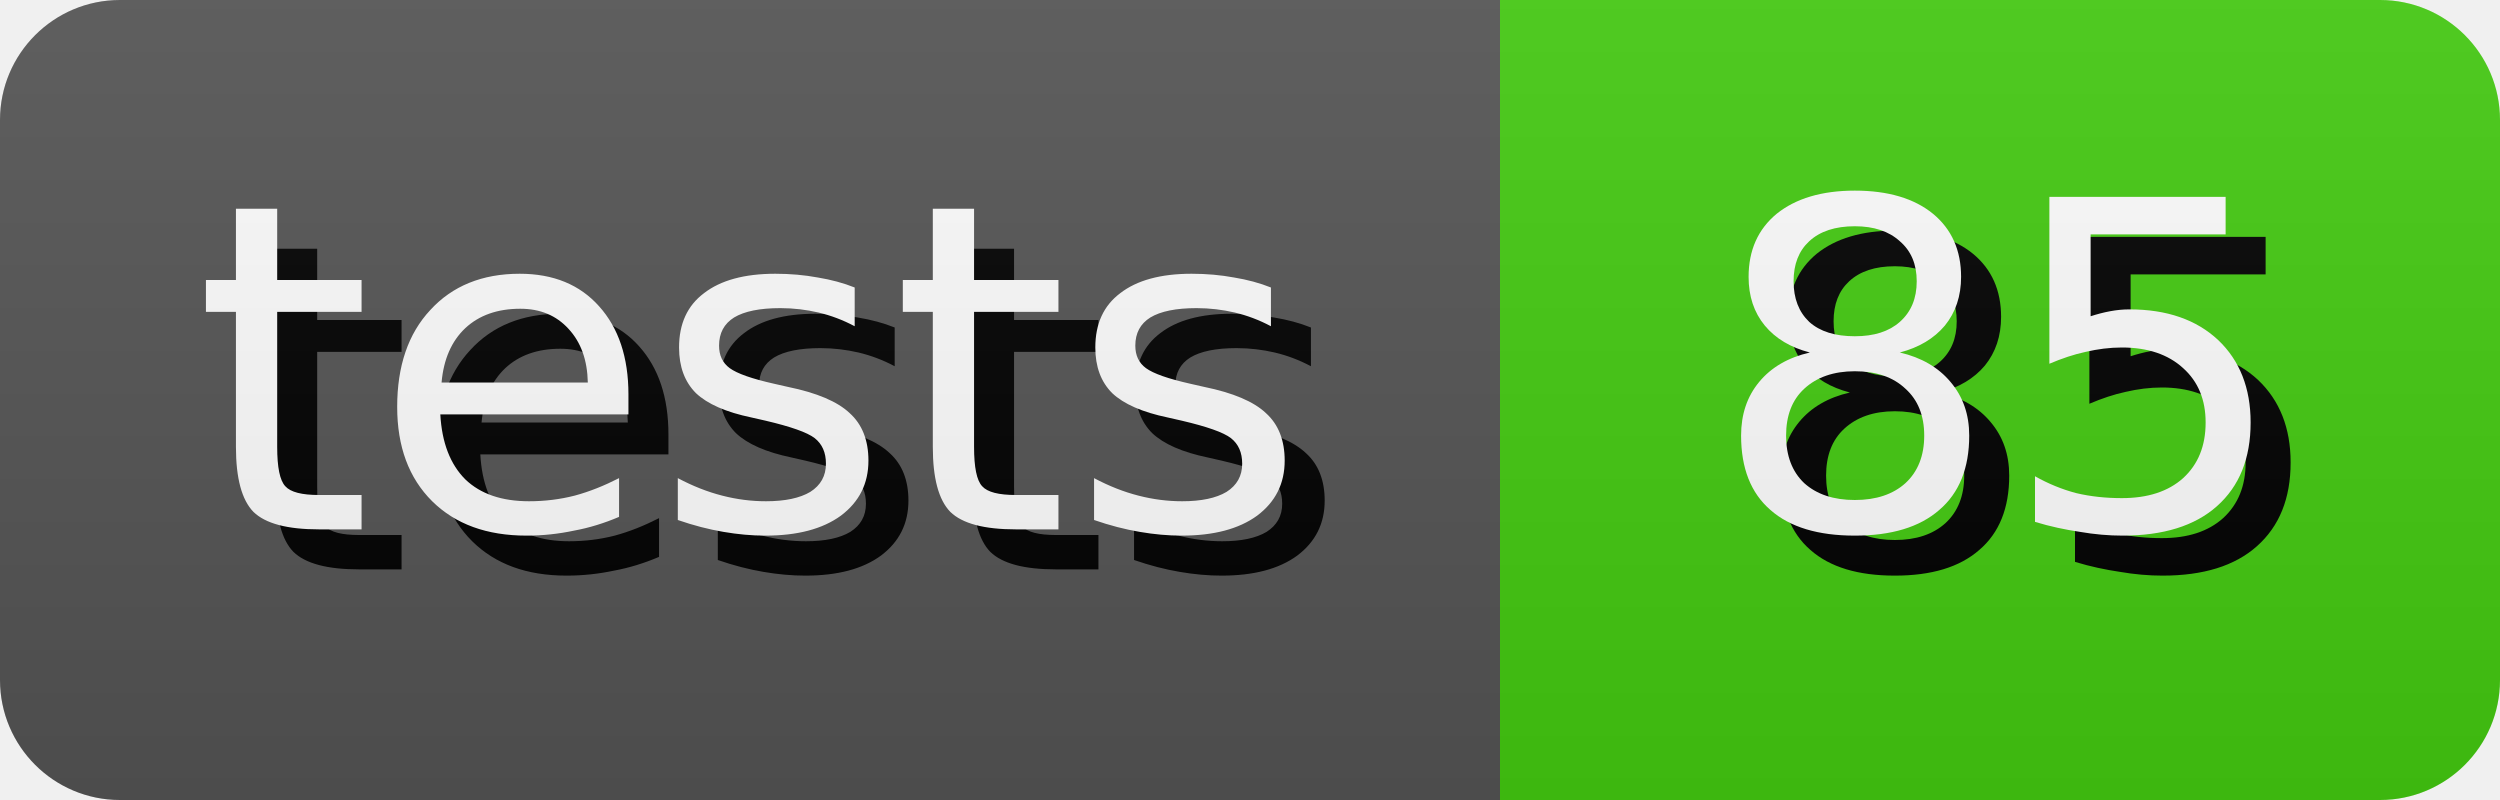
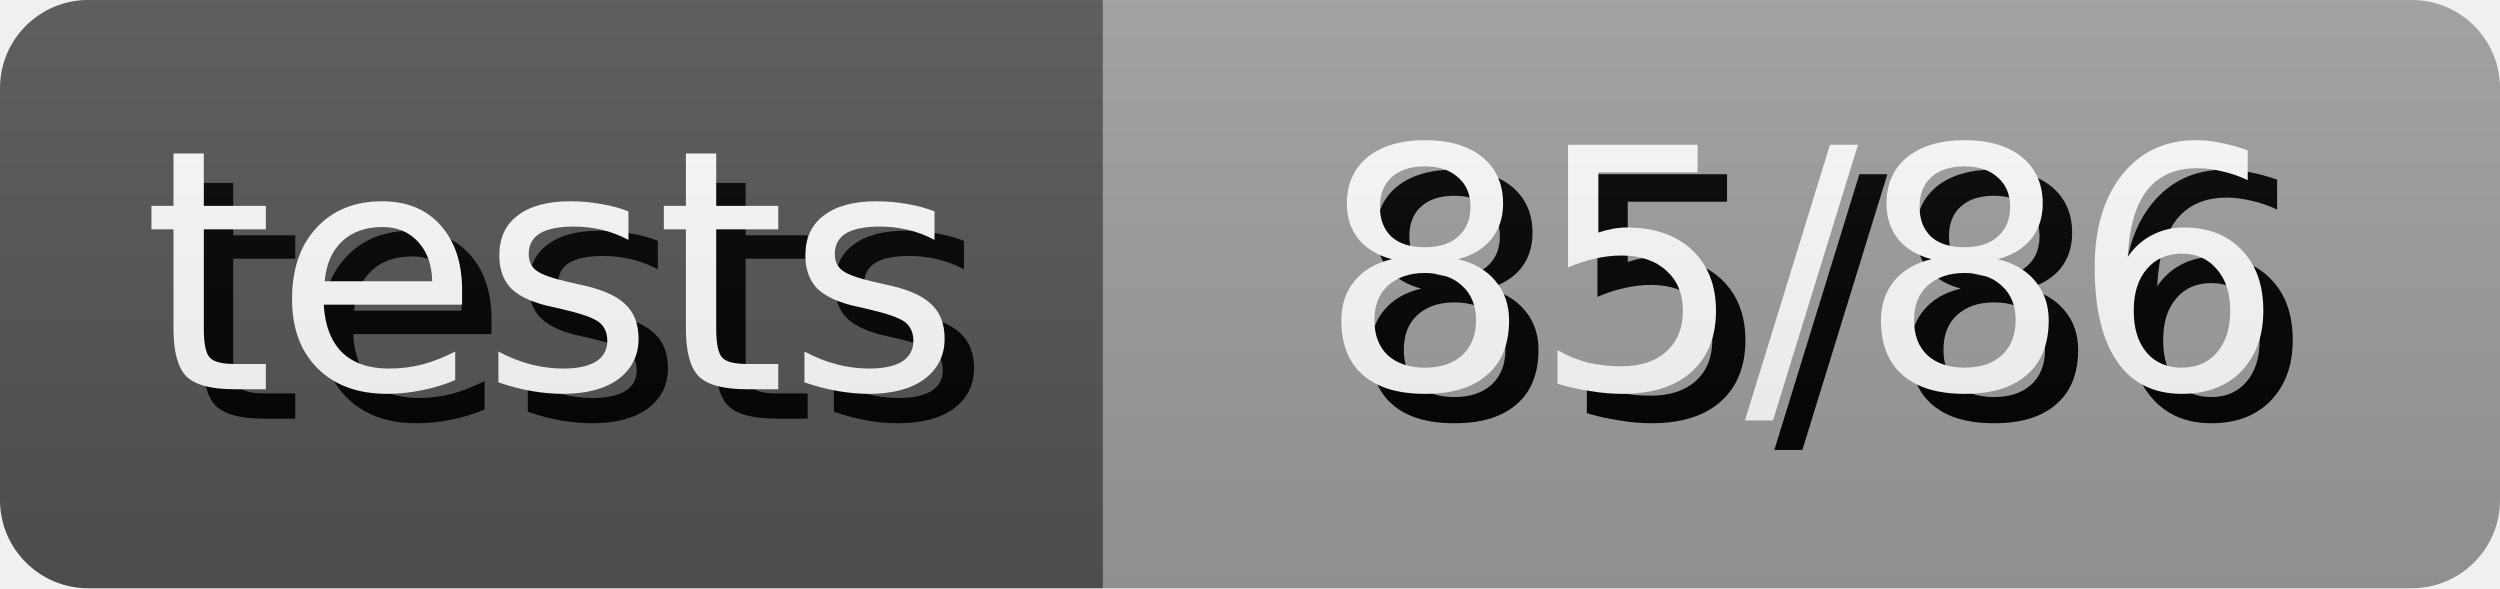
- <svg xmlns="http://www.w3.org/2000/svg" width="62.5" height="20" role="img" aria-label="tests: 85">
+ <svg xmlns="http://www.w3.org/2000/svg" width="85.0" height="20" role="img" aria-label="tests: 85/86">
  <style>
        rect {
            height: 20px;
        }

        text {
            text-rendering: geometricPrecision;
            dominant-baseline: middle;
            text-anchor: middle;
            font-family: Verdana,Geneva,DejaVu Sans,sans-serif;
            font-size: 11.4px;
            fill: #fff;
        }

        .shadow {
            transform: translate(1px, 1px);
            fill: #010101;
        }
    </style>
  <linearGradient id="s" x2="0" y2="100%">
    <stop offset="0" stop-color="#bbb" stop-opacity=".1" />
    <stop offset="1" stop-opacity=".1" />
  </linearGradient>
  <clipPath id="r">
    <rect width="100%" rx="3" fill="#fff" />
  </clipPath>
  <g clip-path="url(#r)">
    <g>
      <rect width="37.5" fill="#555" />
      <text x="18.75" y="10.0" class="shadow">tests</text>
      <text x="18.75" y="10.0">tests</text>
    </g>
    <g transform="translate(37.5 0)">
-       <rect width="25.0" fill="#4c1" />
-       <text x="12.5" y="10.0" class="shadow">85</text>
-       <text x="12.5" y="10.0">85</text>
+       <rect width="47.5" fill="#9f9f9f" />
+       <text x="23.75" y="10.0" class="shadow">85/86</text>
+       <text x="23.75" y="10.0">85/86</text>
    </g>
    <rect width="100%" height="100%" fill="url(#s)" />
  </g>
</svg>
